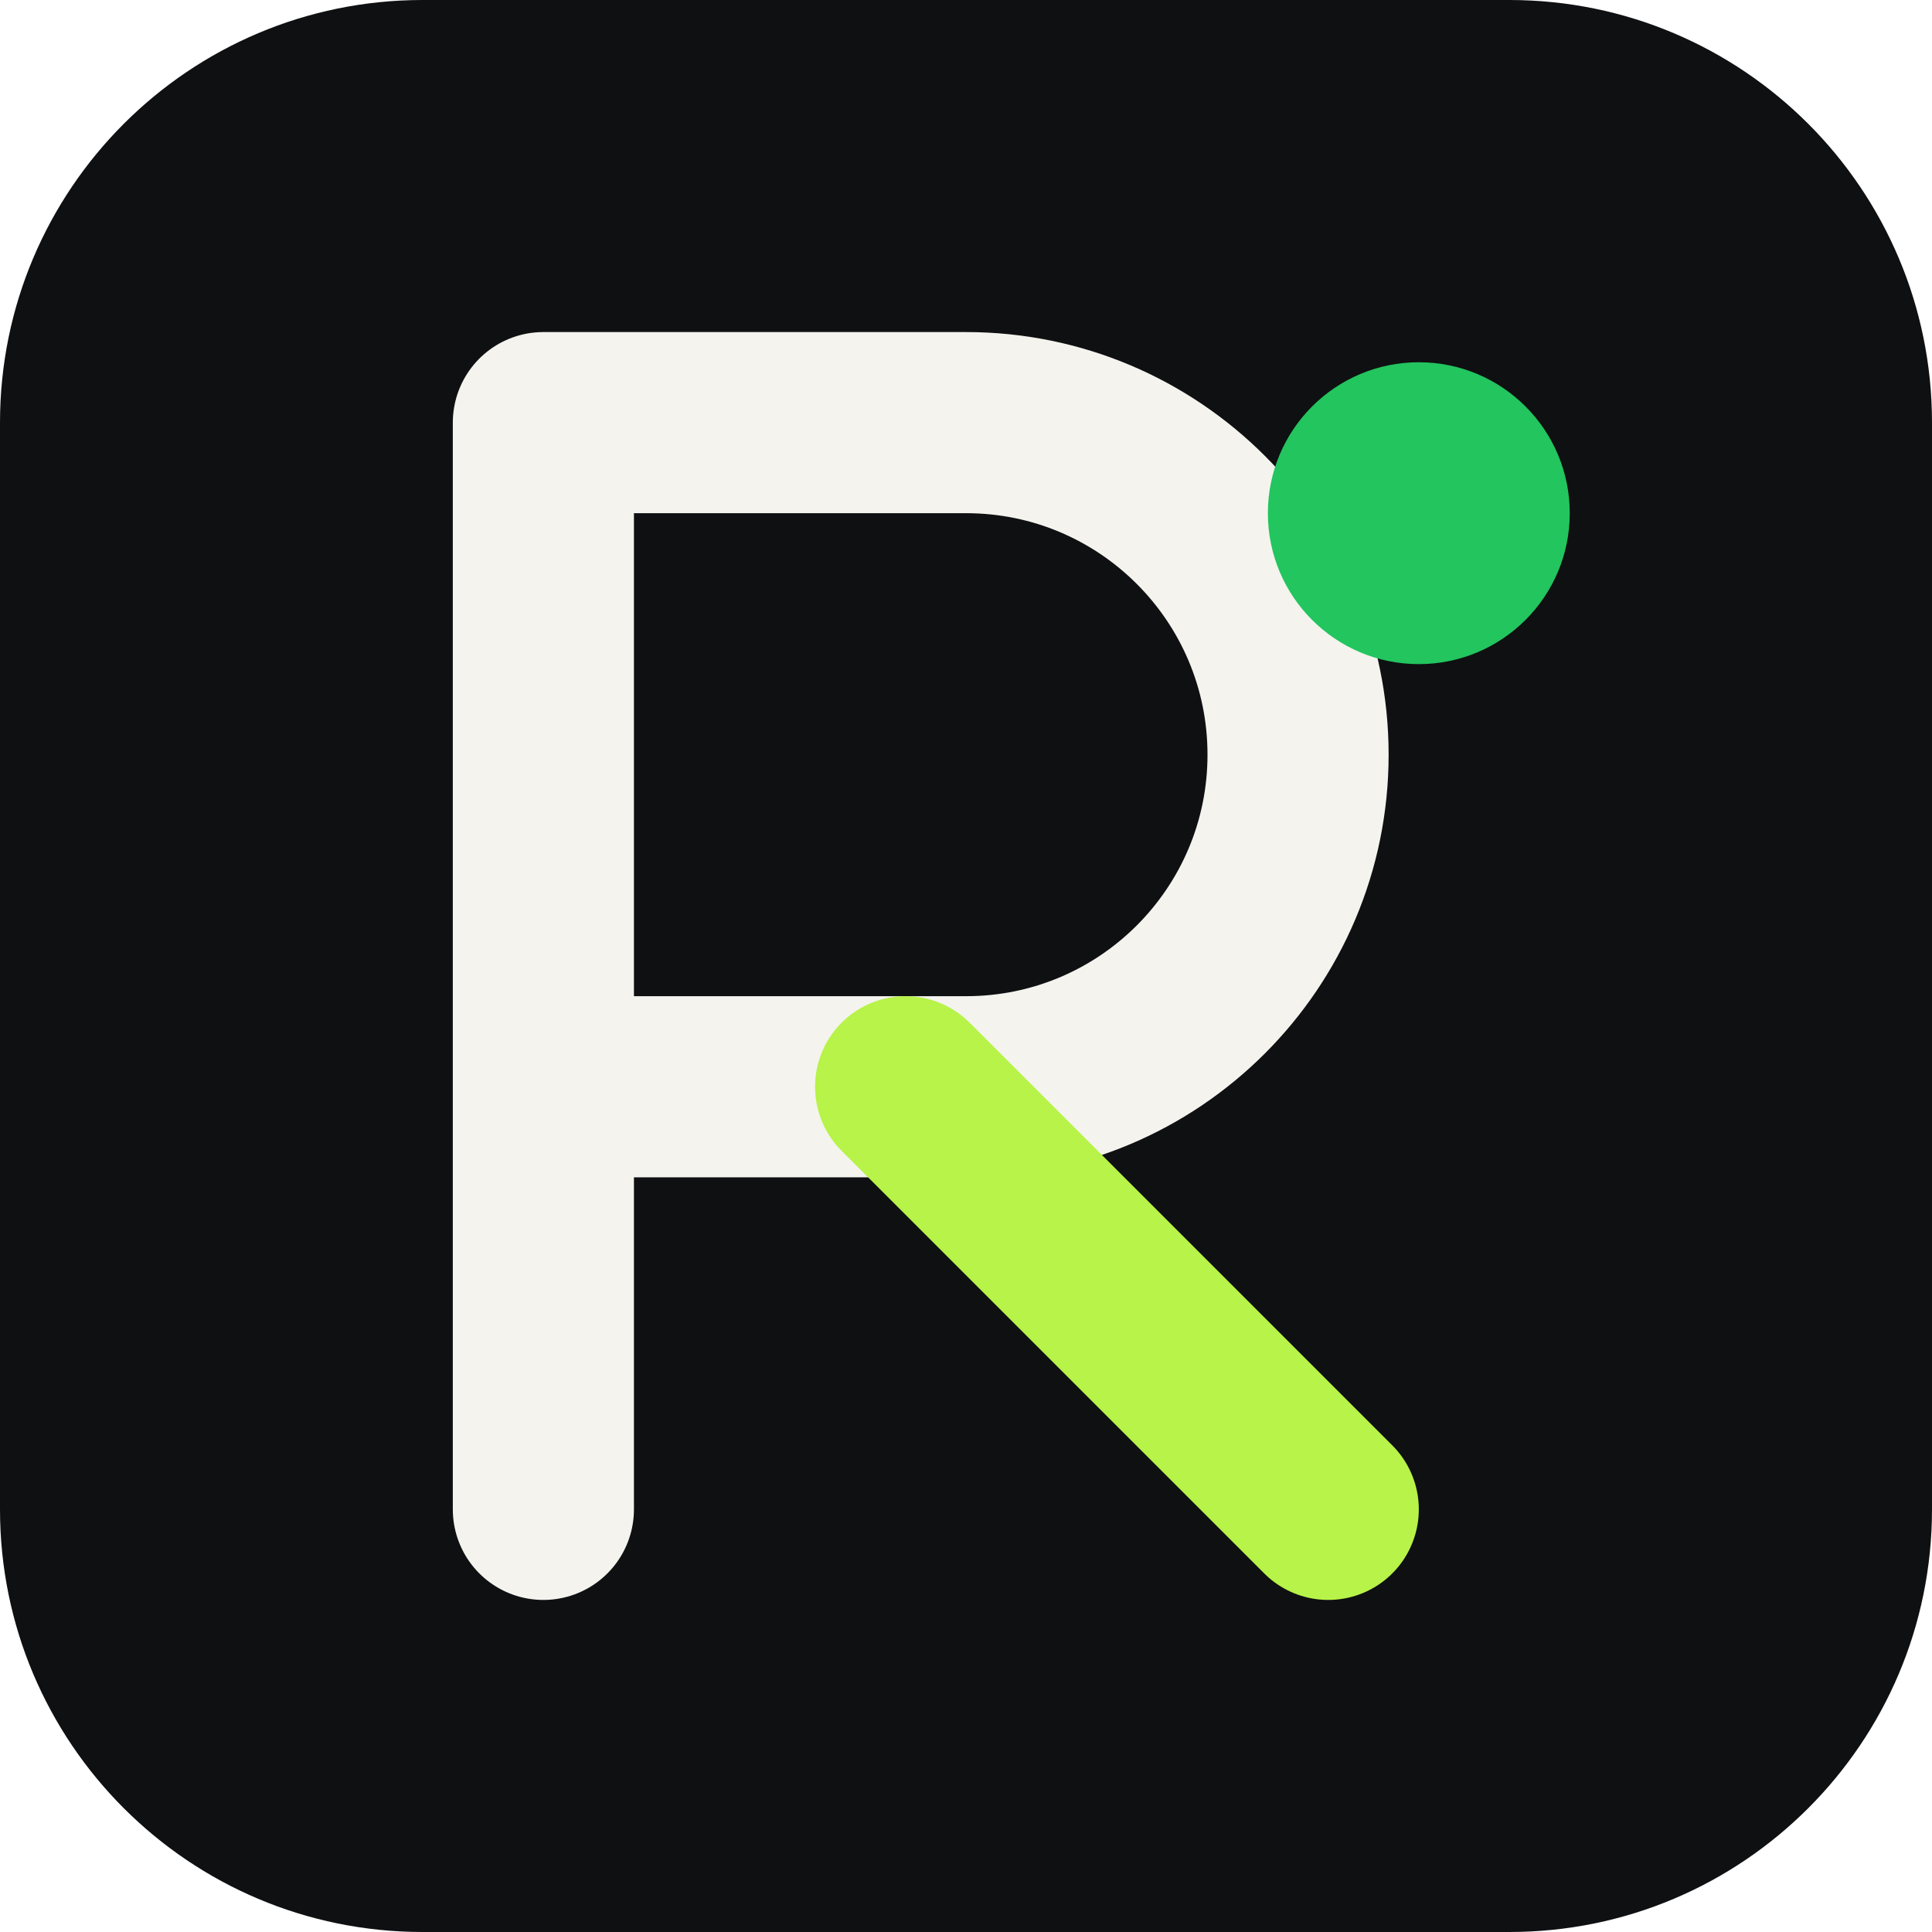
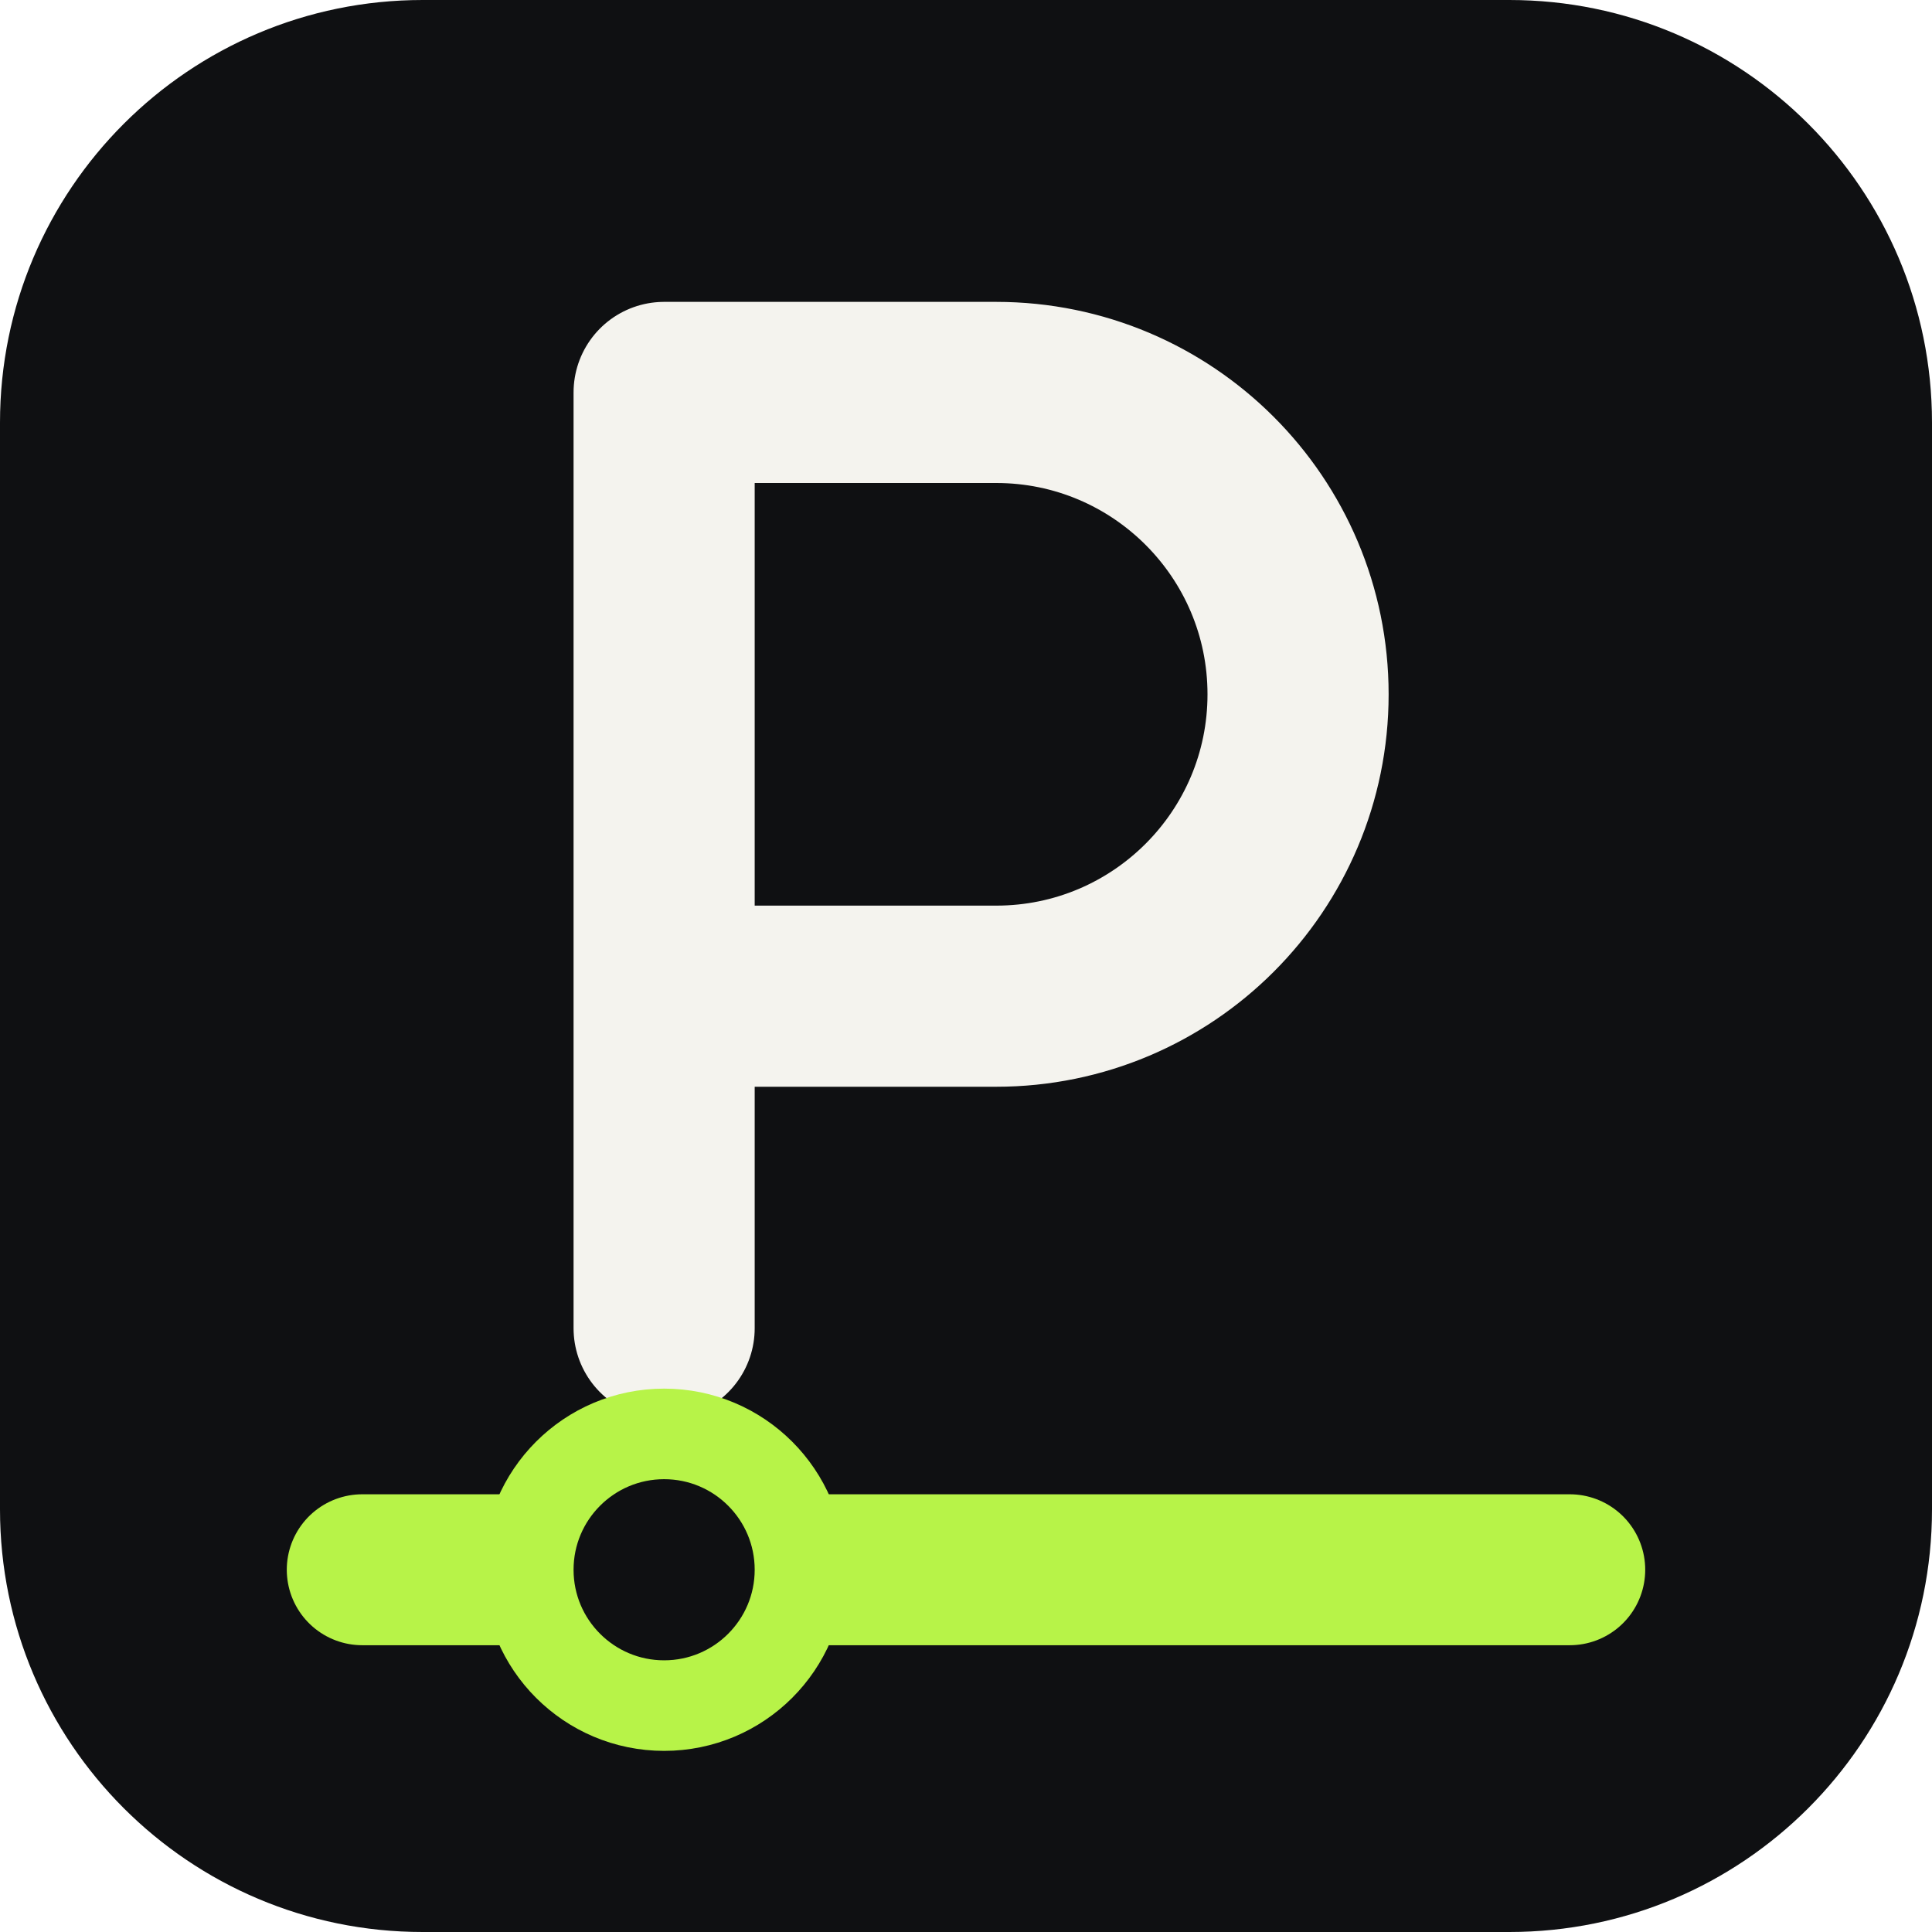
<svg xmlns="http://www.w3.org/2000/svg" viewBox="0 0 64 64">
  <rect width="64" height="64" rx="14" fill="#0f1012" />
-   <path d="M18 50V14h14a11 11 0 0 1 0 22H18" fill="none" stroke="#f4f3ee" stroke-width="6" stroke-linecap="round" stroke-linejoin="round" />
-   <path d="M30 36l14 14" fill="none" stroke="#b7f348" stroke-width="6" stroke-linecap="round" />
-   <circle cx="47" cy="17" r="5" fill="#22c55e" />
+   <path d="M22 44V13h11a10 10 0 0 1 0 20H22" fill="none" stroke="#f4f3ee" stroke-width="6" stroke-linecap="round" stroke-linejoin="round" />
+   <path d="M12 52H52" stroke="#b7f348" stroke-width="5" stroke-linecap="round" />
+   <circle cx="22" cy="52" r="4.5" fill="#0f1012" stroke="#b7f348" stroke-width="3" />
</svg>
